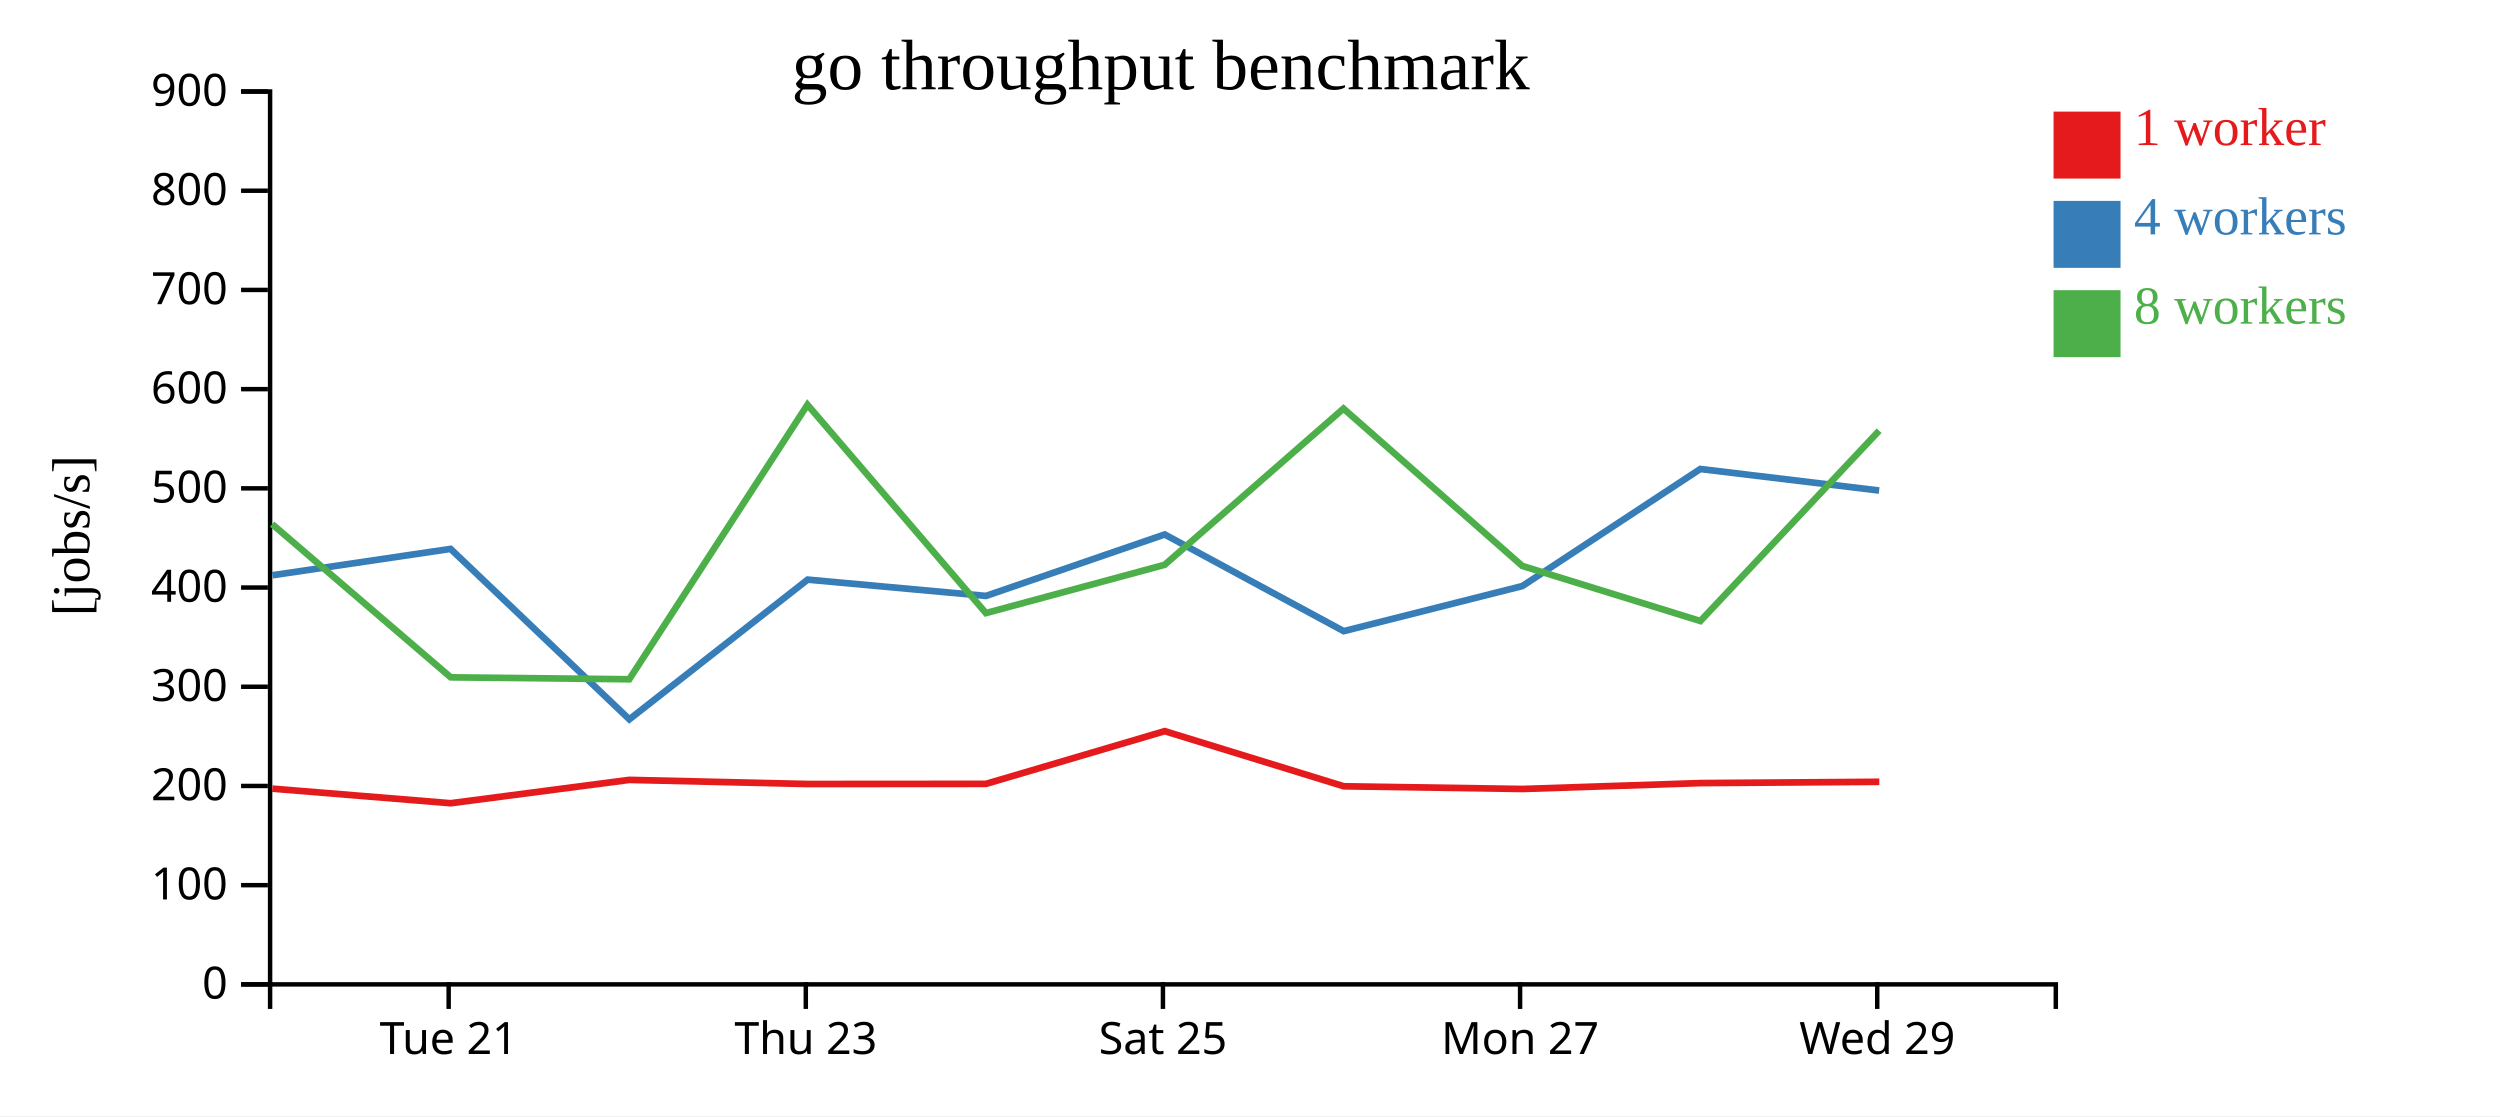
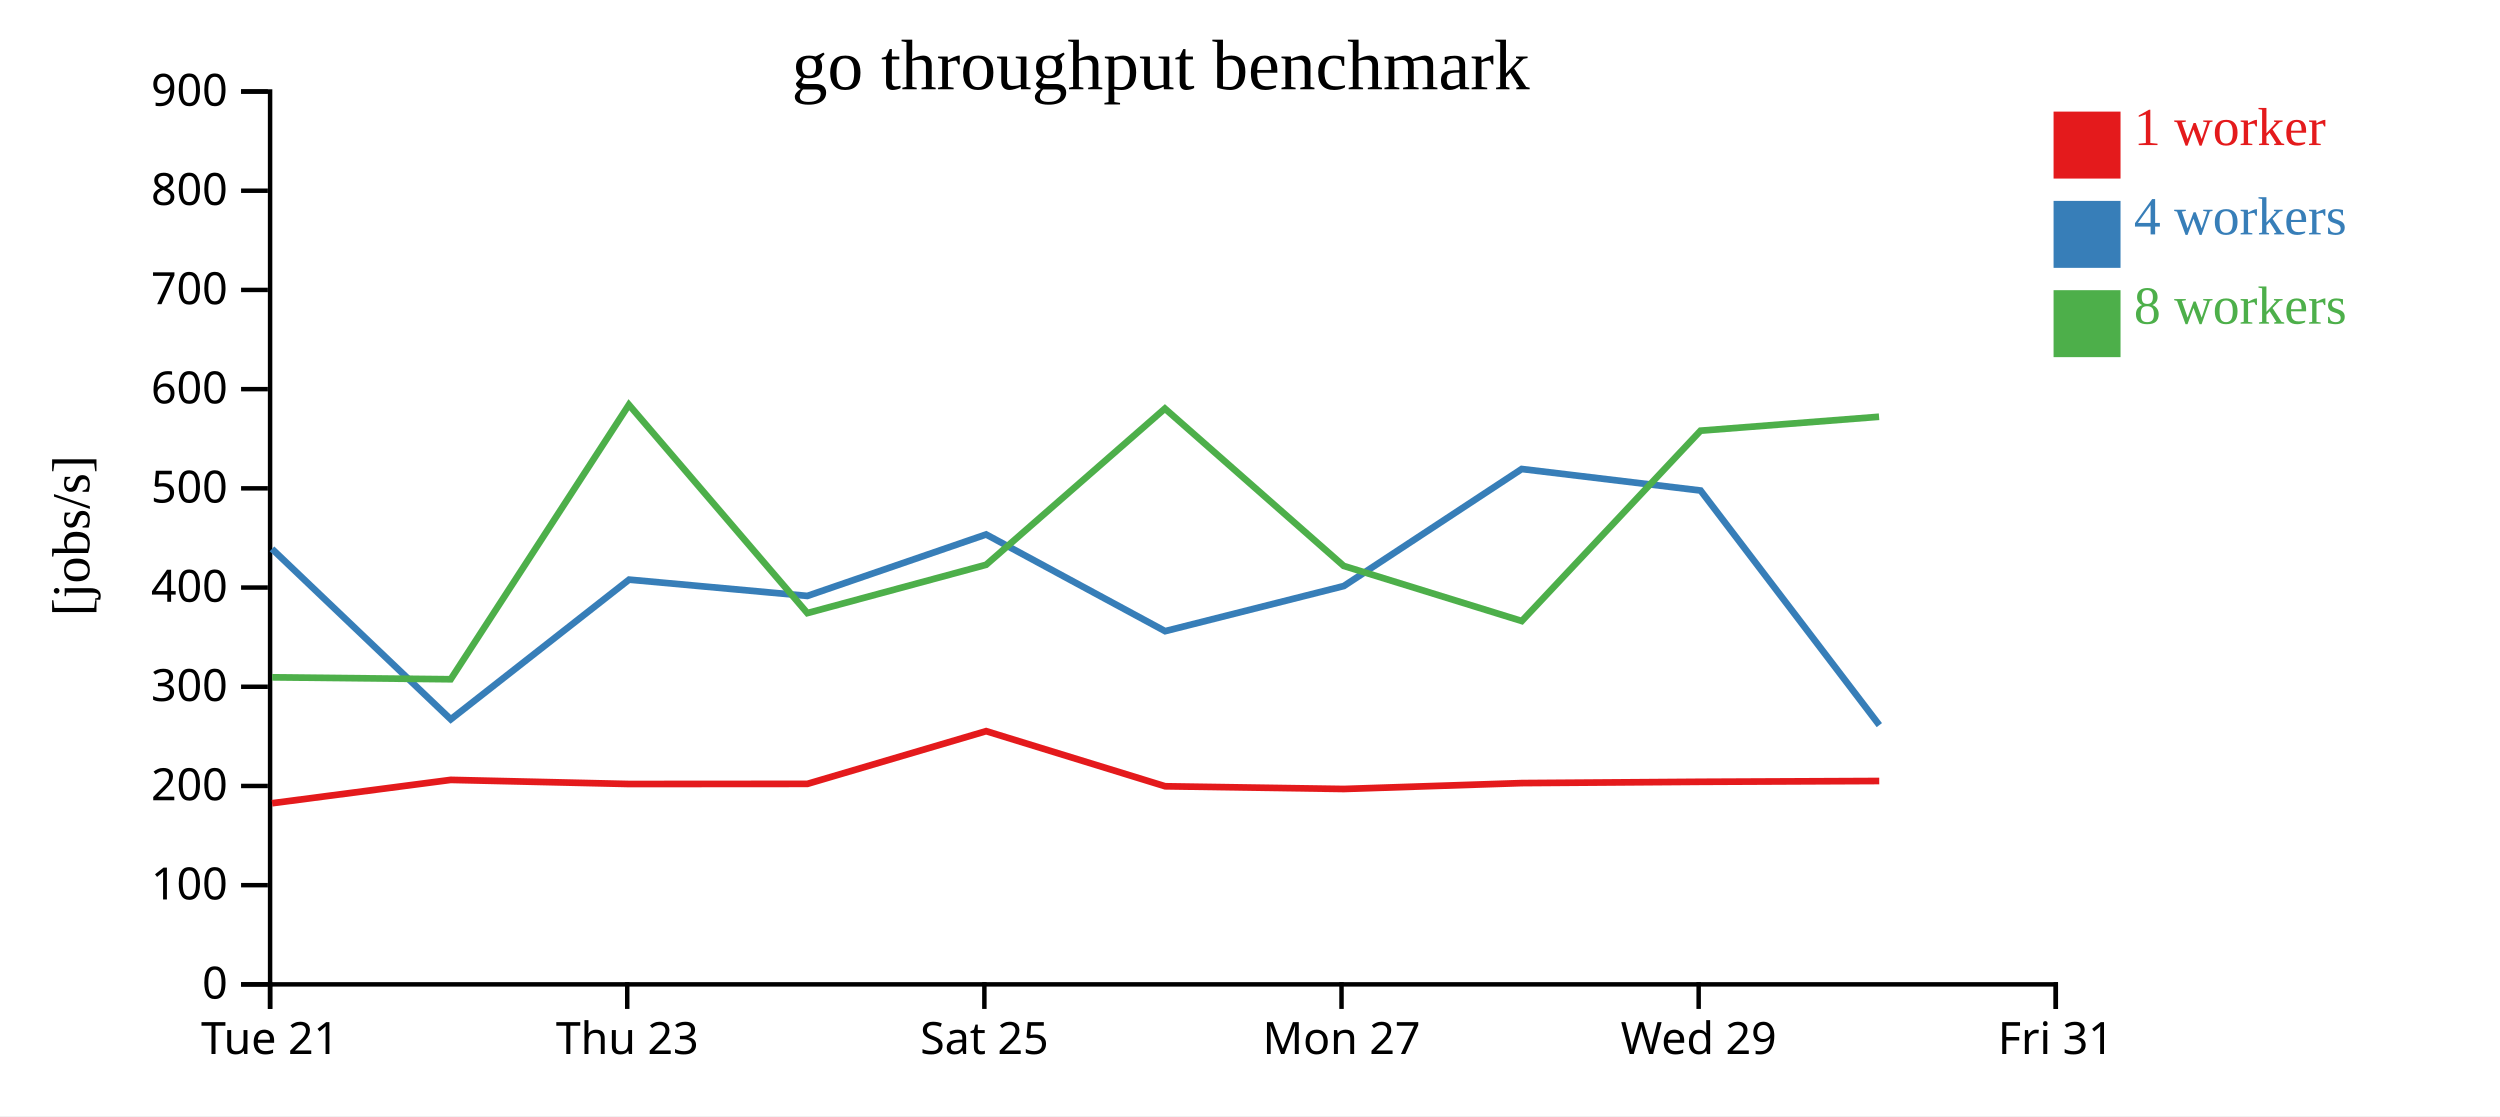
<svg xmlns="http://www.w3.org/2000/svg" width="560" height="250">
  <rect width="100%" height="100%" fill="white" />
  <g transform="translate(60,20)">
    <g transform="translate(0,200)" fill="none" font-size="10" font-family="sans-serif" text-anchor="middle">
      <path class="domain" stroke="currentColor" d="M0.5,6V0.5H400.5V6" />
-       <g class="tick" opacity="1" transform="translate(40.5,0)">
+       <g class="tick" opacity="1" transform="translate(0.5,0)">
        <line stroke="currentColor" y2="6" />
        <text fill="currentColor" y="9" dy="0.71em">Tue 21</text>
      </g>
-       <g class="tick" opacity="1" transform="translate(120.5,0)">
+       <g class="tick" opacity="1" transform="translate(80.5,0)">
        <line stroke="currentColor" y2="6" />
        <text fill="currentColor" y="9" dy="0.71em">Thu 23</text>
      </g>
-       <g class="tick" opacity="1" transform="translate(200.5,0)">
+       <g class="tick" opacity="1" transform="translate(160.5,0)">
        <line stroke="currentColor" y2="6" />
        <text fill="currentColor" y="9" dy="0.71em">Sat 25</text>
      </g>
-       <g class="tick" opacity="1" transform="translate(280.5,0)">
+       <g class="tick" opacity="1" transform="translate(240.5,0)">
        <line stroke="currentColor" y2="6" />
        <text fill="currentColor" y="9" dy="0.71em">Mon 27</text>
      </g>
-       <g class="tick" opacity="1" transform="translate(360.5,0)">
+       <g class="tick" opacity="1" transform="translate(320.5,0)">
        <line stroke="currentColor" y2="6" />
        <text fill="currentColor" y="9" dy="0.71em">Wed 29</text>
+       </g>
+       <g class="tick" opacity="1" transform="translate(400.5,0)">
+         <line stroke="currentColor" y2="6" />
+         <text fill="currentColor" y="9" dy="0.71em">Fri 31</text>
      </g>
    </g>
    <g fill="none" font-size="10" font-family="sans-serif" text-anchor="end">
      <path class="domain" stroke="currentColor" d="M-6,200.5H0.5V0.5H-6" />
      <g class="tick" opacity="1" transform="translate(0,200.5)">
        <line stroke="currentColor" x2="-6" />
        <text fill="currentColor" x="-9" dy="0.32em">0</text>
      </g>
      <g class="tick" opacity="1" transform="translate(0,178.2778)">
        <line stroke="currentColor" x2="-6" />
        <text fill="currentColor" x="-9" dy="0.32em">100</text>
      </g>
      <g class="tick" opacity="1" transform="translate(0,156.0556)">
        <line stroke="currentColor" x2="-6" />
        <text fill="currentColor" x="-9" dy="0.32em">200</text>
      </g>
      <g class="tick" opacity="1" transform="translate(0,133.8333)">
        <line stroke="currentColor" x2="-6" />
        <text fill="currentColor" x="-9" dy="0.32em">300</text>
      </g>
      <g class="tick" opacity="1" transform="translate(0,111.6111)">
        <line stroke="currentColor" x2="-6" />
        <text fill="currentColor" x="-9" dy="0.32em">400</text>
      </g>
      <g class="tick" opacity="1" transform="translate(0,89.38889)">
        <line stroke="currentColor" x2="-6" />
        <text fill="currentColor" x="-9" dy="0.32em">500</text>
      </g>
      <g class="tick" opacity="1" transform="translate(0,67.16667)">
        <line stroke="currentColor" x2="-6" />
        <text fill="currentColor" x="-9" dy="0.32em">600</text>
      </g>
      <g class="tick" opacity="1" transform="translate(0,44.94444)">
        <line stroke="currentColor" x2="-6" />
        <text fill="currentColor" x="-9" dy="0.32em">700</text>
      </g>
      <g class="tick" opacity="1" transform="translate(0,22.72222)">
        <line stroke="currentColor" x2="-6" />
        <text fill="currentColor" x="-9" dy="0.32em">800</text>
      </g>
      <g class="tick" opacity="1" transform="translate(0,0.5)">
        <line stroke="currentColor" x2="-6" />
        <text fill="currentColor" x="-9" dy="0.32em">900</text>
      </g>
    </g>
    <text text-anchor="middle" style="font-size: 12px" transform="rotate(-90)" y="-40" x="-100">[jobs/s]</text>
    <text text-anchor="middle" style="font-size: 16px" y="0" x="200">go throughput benchmark</text>
-     <path class="line" fill="none" stroke="#e41a1c" stroke-width="1.5" d="M0.993,156.656L40.94,159.924L80.958,154.695L120.937,155.618L160.858,155.587L200.892,143.777L241.009,156.126L281.004,156.732L320.892,155.413L360.965,155.125" />
-     <path class="line" fill="none" stroke="#377eb8" stroke-width="1.5" d="M1.006,108.857L40.926,102.953L80.971,141.133L120.916,109.837L160.849,113.487L200.888,99.719L240.989,121.379L281.015,111.271L320.867,85.057L360.928,89.88" />
-     <path class="line" fill="none" stroke="#4daf4a" stroke-width="1.5" d="M0.958,97.404L40.96,131.722L80.958,132.153L120.874,70.663L160.845,117.333L200.887,106.511L240.94,71.523L280.986,106.766L320.883,119.109L360.921,76.475" />
+     <path class="line" fill="none" stroke="#e41a1c" stroke-width="1.5" d="M0.94,159.924L40.958,154.695L80.937,155.618L120.858,155.587L160.892,143.777L201.009,156.126L241.004,156.732L280.892,155.413L320.965,155.125L360.949,154.943" />
+     <path class="line" fill="none" stroke="#377eb8" stroke-width="1.5" d="M0.926,102.953L40.971,141.133L80.916,109.837L120.849,113.487L160.888,99.719L200.989,121.379L241.015,111.271L280.867,85.057L320.928,89.88L360.971,142.429" />
+     <path class="line" fill="none" stroke="#4daf4a" stroke-width="1.5" d="M0.96,131.722L40.958,132.153L80.874,70.663L120.845,117.333L160.887,106.511L200.94,71.523L240.986,106.766L280.883,119.109L320.921,76.475L360.911,73.354" />
    <rect class="dot" x="400" y="5" width="15" height="15" style="fill: #e41a1c;" />
    <rect class="dot" x="400" y="25" width="15" height="15" style="fill: #377eb8;" />
    <rect class="dot" x="400" y="45" width="15" height="15" style="fill: #4daf4a;" />
    <text class="label" x="418" y="12.5" style="fill: #e41a1c; alignment-baseline: middle;" text-anchor="left">1 worker</text>
    <text class="label" x="418" y="32.5" style="fill: #377eb8; alignment-baseline: middle;" text-anchor="left">4 workers</text>
    <text class="label" x="418" y="52.5" style="fill: #4daf4a; alignment-baseline: middle;" text-anchor="left">8 workers</text>
  </g>
</svg>
